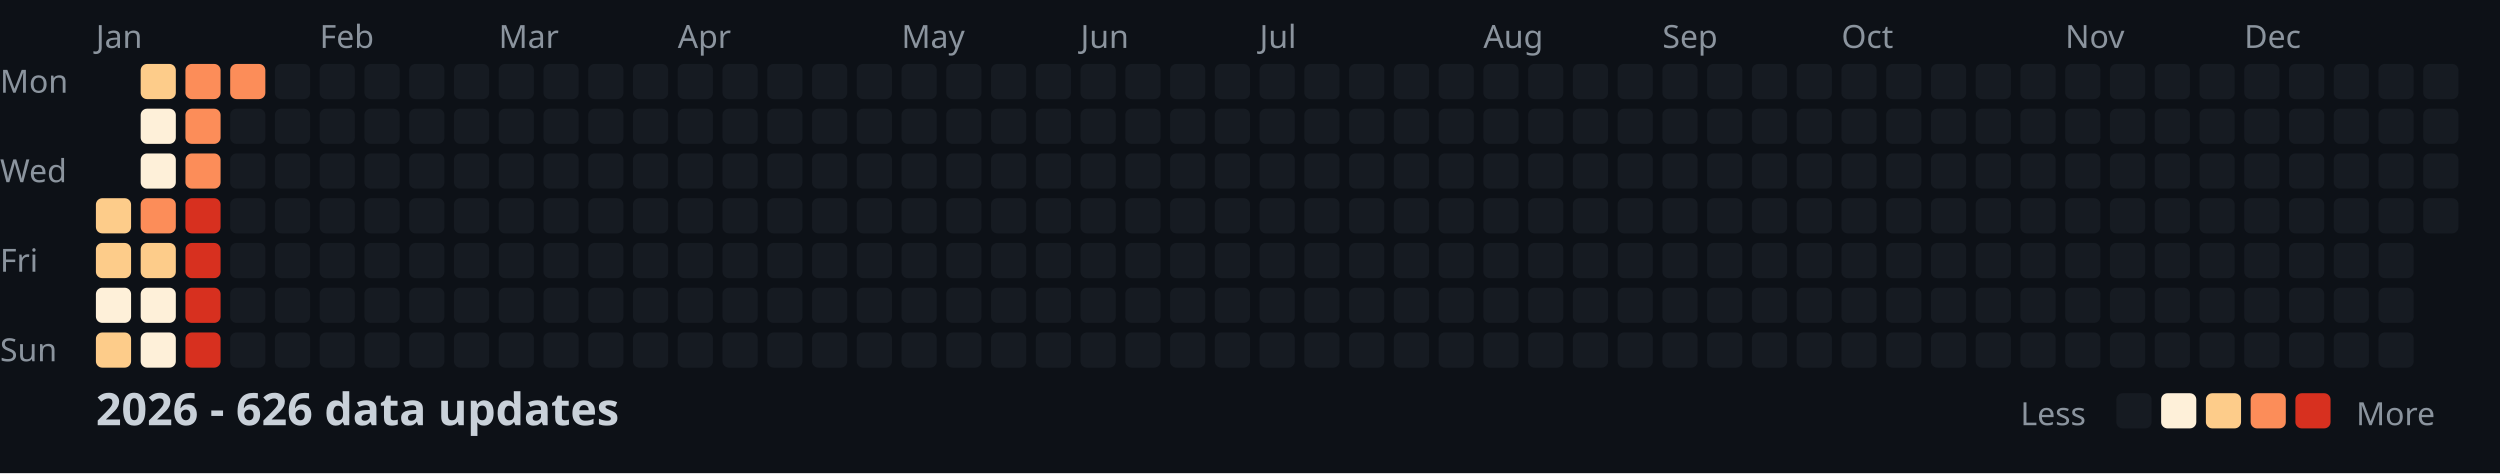
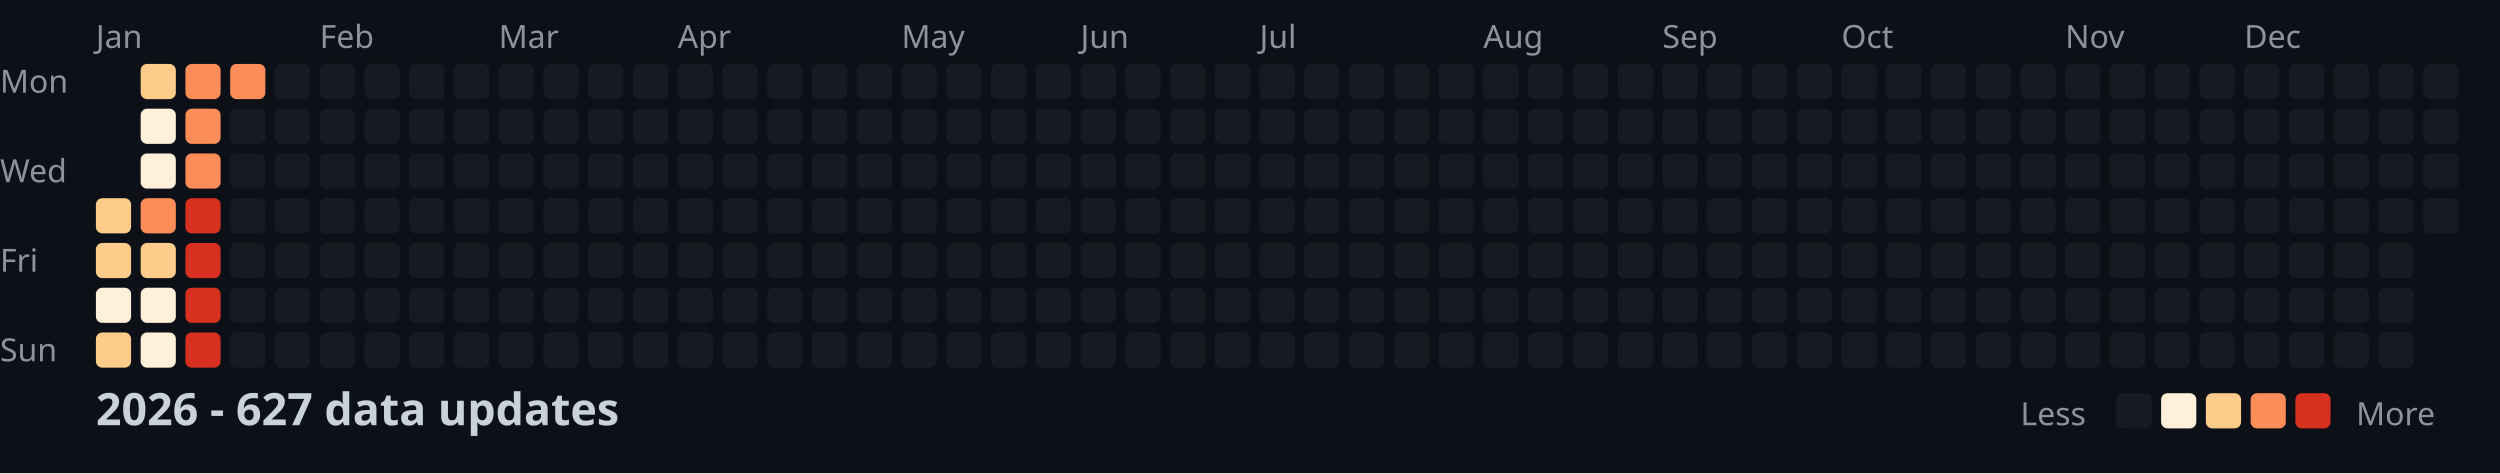
<svg xmlns="http://www.w3.org/2000/svg" width="782" height="148">
  <style>
    .month { font: 10px sans-serif; fill: #8b949e; }
    .day { font: 10px sans-serif; fill: #8b949e; }
    .title { font: bold 14px sans-serif; fill: #c9d1d9; }
    .legend { font: 10px sans-serif; fill: #8b949e; }
  </style>
  <rect width="100%" height="100%" fill="#0d1117" />
  <text x="0" y="29" class="day">Mon</text>
  <text x="0" y="57" class="day">Wed</text>
  <text x="0" y="85" class="day">Fri</text>
  <text x="0" y="113" class="day">Sun</text>
  <text x="30" y="15" class="month">Jan</text>
  <text x="100" y="15" class="month">Feb</text>
  <text x="156" y="15" class="month">Mar</text>
  <text x="212" y="15" class="month">Apr</text>
  <text x="282" y="15" class="month">May</text>
  <text x="338" y="15" class="month">Jun</text>
  <text x="394" y="15" class="month">Jul</text>
  <text x="464" y="15" class="month">Aug</text>
  <text x="520" y="15" class="month">Sep</text>
  <text x="576" y="15" class="month">Oct</text>
  <text x="646" y="15" class="month">Nov</text>
  <text x="702" y="15" class="month">Dec</text>
  <rect x="30" y="62" width="11" height="11" fill="#fdcc8a" rx="2" />
  <rect x="30" y="76" width="11" height="11" fill="#fdcc8a" rx="2" />
  <rect x="30" y="90" width="11" height="11" fill="#fef0d9" rx="2" />
  <rect x="30" y="104" width="11" height="11" fill="#fdcc8a" rx="2" />
  <rect x="44" y="20" width="11" height="11" fill="#fdcc8a" rx="2" />
  <rect x="44" y="34" width="11" height="11" fill="#fef0d9" rx="2" />
  <rect x="44" y="48" width="11" height="11" fill="#fef0d9" rx="2" />
  <rect x="44" y="62" width="11" height="11" fill="#fc8d59" rx="2" />
  <rect x="44" y="76" width="11" height="11" fill="#fdcc8a" rx="2" />
  <rect x="44" y="90" width="11" height="11" fill="#fef0d9" rx="2" />
  <rect x="44" y="104" width="11" height="11" fill="#fef0d9" rx="2" />
  <rect x="58" y="20" width="11" height="11" fill="#fc8d59" rx="2" />
  <rect x="58" y="34" width="11" height="11" fill="#fc8d59" rx="2" />
  <rect x="58" y="48" width="11" height="11" fill="#fc8d59" rx="2" />
  <rect x="58" y="62" width="11" height="11" fill="#d7301f" rx="2" />
  <rect x="58" y="76" width="11" height="11" fill="#d7301f" rx="2" />
  <rect x="58" y="90" width="11" height="11" fill="#d7301f" rx="2" />
  <rect x="58" y="104" width="11" height="11" fill="#d7301f" rx="2" />
  <rect x="72" y="20" width="11" height="11" fill="#fc8d59" rx="2" />
  <rect x="72" y="34" width="11" height="11" fill="#161b22" rx="2" />
  <rect x="72" y="48" width="11" height="11" fill="#161b22" rx="2" />
  <rect x="72" y="62" width="11" height="11" fill="#161b22" rx="2" />
  <rect x="72" y="76" width="11" height="11" fill="#161b22" rx="2" />
  <rect x="72" y="90" width="11" height="11" fill="#161b22" rx="2" />
  <rect x="72" y="104" width="11" height="11" fill="#161b22" rx="2" />
  <rect x="86" y="20" width="11" height="11" fill="#161b22" rx="2" />
  <rect x="86" y="34" width="11" height="11" fill="#161b22" rx="2" />
  <rect x="86" y="48" width="11" height="11" fill="#161b22" rx="2" />
  <rect x="86" y="62" width="11" height="11" fill="#161b22" rx="2" />
  <rect x="86" y="76" width="11" height="11" fill="#161b22" rx="2" />
  <rect x="86" y="90" width="11" height="11" fill="#161b22" rx="2" />
  <rect x="86" y="104" width="11" height="11" fill="#161b22" rx="2" />
  <rect x="100" y="20" width="11" height="11" fill="#161b22" rx="2" />
  <rect x="100" y="34" width="11" height="11" fill="#161b22" rx="2" />
  <rect x="100" y="48" width="11" height="11" fill="#161b22" rx="2" />
  <rect x="100" y="62" width="11" height="11" fill="#161b22" rx="2" />
  <rect x="100" y="76" width="11" height="11" fill="#161b22" rx="2" />
  <rect x="100" y="90" width="11" height="11" fill="#161b22" rx="2" />
  <rect x="100" y="104" width="11" height="11" fill="#161b22" rx="2" />
  <rect x="114" y="20" width="11" height="11" fill="#161b22" rx="2" />
  <rect x="114" y="34" width="11" height="11" fill="#161b22" rx="2" />
  <rect x="114" y="48" width="11" height="11" fill="#161b22" rx="2" />
  <rect x="114" y="62" width="11" height="11" fill="#161b22" rx="2" />
  <rect x="114" y="76" width="11" height="11" fill="#161b22" rx="2" />
  <rect x="114" y="90" width="11" height="11" fill="#161b22" rx="2" />
  <rect x="114" y="104" width="11" height="11" fill="#161b22" rx="2" />
  <rect x="128" y="20" width="11" height="11" fill="#161b22" rx="2" />
  <rect x="128" y="34" width="11" height="11" fill="#161b22" rx="2" />
  <rect x="128" y="48" width="11" height="11" fill="#161b22" rx="2" />
  <rect x="128" y="62" width="11" height="11" fill="#161b22" rx="2" />
  <rect x="128" y="76" width="11" height="11" fill="#161b22" rx="2" />
  <rect x="128" y="90" width="11" height="11" fill="#161b22" rx="2" />
  <rect x="128" y="104" width="11" height="11" fill="#161b22" rx="2" />
  <rect x="142" y="20" width="11" height="11" fill="#161b22" rx="2" />
  <rect x="142" y="34" width="11" height="11" fill="#161b22" rx="2" />
  <rect x="142" y="48" width="11" height="11" fill="#161b22" rx="2" />
  <rect x="142" y="62" width="11" height="11" fill="#161b22" rx="2" />
  <rect x="142" y="76" width="11" height="11" fill="#161b22" rx="2" />
  <rect x="142" y="90" width="11" height="11" fill="#161b22" rx="2" />
  <rect x="142" y="104" width="11" height="11" fill="#161b22" rx="2" />
  <rect x="156" y="20" width="11" height="11" fill="#161b22" rx="2" />
  <rect x="156" y="34" width="11" height="11" fill="#161b22" rx="2" />
  <rect x="156" y="48" width="11" height="11" fill="#161b22" rx="2" />
  <rect x="156" y="62" width="11" height="11" fill="#161b22" rx="2" />
  <rect x="156" y="76" width="11" height="11" fill="#161b22" rx="2" />
  <rect x="156" y="90" width="11" height="11" fill="#161b22" rx="2" />
  <rect x="156" y="104" width="11" height="11" fill="#161b22" rx="2" />
  <rect x="170" y="20" width="11" height="11" fill="#161b22" rx="2" />
  <rect x="170" y="34" width="11" height="11" fill="#161b22" rx="2" />
  <rect x="170" y="48" width="11" height="11" fill="#161b22" rx="2" />
  <rect x="170" y="62" width="11" height="11" fill="#161b22" rx="2" />
  <rect x="170" y="76" width="11" height="11" fill="#161b22" rx="2" />
  <rect x="170" y="90" width="11" height="11" fill="#161b22" rx="2" />
  <rect x="170" y="104" width="11" height="11" fill="#161b22" rx="2" />
  <rect x="184" y="20" width="11" height="11" fill="#161b22" rx="2" />
  <rect x="184" y="34" width="11" height="11" fill="#161b22" rx="2" />
  <rect x="184" y="48" width="11" height="11" fill="#161b22" rx="2" />
  <rect x="184" y="62" width="11" height="11" fill="#161b22" rx="2" />
  <rect x="184" y="76" width="11" height="11" fill="#161b22" rx="2" />
  <rect x="184" y="90" width="11" height="11" fill="#161b22" rx="2" />
  <rect x="184" y="104" width="11" height="11" fill="#161b22" rx="2" />
  <rect x="198" y="20" width="11" height="11" fill="#161b22" rx="2" />
  <rect x="198" y="34" width="11" height="11" fill="#161b22" rx="2" />
  <rect x="198" y="48" width="11" height="11" fill="#161b22" rx="2" />
  <rect x="198" y="62" width="11" height="11" fill="#161b22" rx="2" />
  <rect x="198" y="76" width="11" height="11" fill="#161b22" rx="2" />
  <rect x="198" y="90" width="11" height="11" fill="#161b22" rx="2" />
  <rect x="198" y="104" width="11" height="11" fill="#161b22" rx="2" />
  <rect x="212" y="20" width="11" height="11" fill="#161b22" rx="2" />
  <rect x="212" y="34" width="11" height="11" fill="#161b22" rx="2" />
  <rect x="212" y="48" width="11" height="11" fill="#161b22" rx="2" />
  <rect x="212" y="62" width="11" height="11" fill="#161b22" rx="2" />
  <rect x="212" y="76" width="11" height="11" fill="#161b22" rx="2" />
  <rect x="212" y="90" width="11" height="11" fill="#161b22" rx="2" />
  <rect x="212" y="104" width="11" height="11" fill="#161b22" rx="2" />
  <rect x="226" y="20" width="11" height="11" fill="#161b22" rx="2" />
  <rect x="226" y="34" width="11" height="11" fill="#161b22" rx="2" />
  <rect x="226" y="48" width="11" height="11" fill="#161b22" rx="2" />
  <rect x="226" y="62" width="11" height="11" fill="#161b22" rx="2" />
  <rect x="226" y="76" width="11" height="11" fill="#161b22" rx="2" />
  <rect x="226" y="90" width="11" height="11" fill="#161b22" rx="2" />
  <rect x="226" y="104" width="11" height="11" fill="#161b22" rx="2" />
  <rect x="240" y="20" width="11" height="11" fill="#161b22" rx="2" />
  <rect x="240" y="34" width="11" height="11" fill="#161b22" rx="2" />
  <rect x="240" y="48" width="11" height="11" fill="#161b22" rx="2" />
  <rect x="240" y="62" width="11" height="11" fill="#161b22" rx="2" />
  <rect x="240" y="76" width="11" height="11" fill="#161b22" rx="2" />
  <rect x="240" y="90" width="11" height="11" fill="#161b22" rx="2" />
  <rect x="240" y="104" width="11" height="11" fill="#161b22" rx="2" />
  <rect x="254" y="20" width="11" height="11" fill="#161b22" rx="2" />
  <rect x="254" y="34" width="11" height="11" fill="#161b22" rx="2" />
  <rect x="254" y="48" width="11" height="11" fill="#161b22" rx="2" />
  <rect x="254" y="62" width="11" height="11" fill="#161b22" rx="2" />
  <rect x="254" y="76" width="11" height="11" fill="#161b22" rx="2" />
  <rect x="254" y="90" width="11" height="11" fill="#161b22" rx="2" />
  <rect x="254" y="104" width="11" height="11" fill="#161b22" rx="2" />
  <rect x="268" y="20" width="11" height="11" fill="#161b22" rx="2" />
  <rect x="268" y="34" width="11" height="11" fill="#161b22" rx="2" />
  <rect x="268" y="48" width="11" height="11" fill="#161b22" rx="2" />
  <rect x="268" y="62" width="11" height="11" fill="#161b22" rx="2" />
  <rect x="268" y="76" width="11" height="11" fill="#161b22" rx="2" />
  <rect x="268" y="90" width="11" height="11" fill="#161b22" rx="2" />
  <rect x="268" y="104" width="11" height="11" fill="#161b22" rx="2" />
  <rect x="282" y="20" width="11" height="11" fill="#161b22" rx="2" />
  <rect x="282" y="34" width="11" height="11" fill="#161b22" rx="2" />
  <rect x="282" y="48" width="11" height="11" fill="#161b22" rx="2" />
  <rect x="282" y="62" width="11" height="11" fill="#161b22" rx="2" />
  <rect x="282" y="76" width="11" height="11" fill="#161b22" rx="2" />
  <rect x="282" y="90" width="11" height="11" fill="#161b22" rx="2" />
  <rect x="282" y="104" width="11" height="11" fill="#161b22" rx="2" />
  <rect x="296" y="20" width="11" height="11" fill="#161b22" rx="2" />
  <rect x="296" y="34" width="11" height="11" fill="#161b22" rx="2" />
  <rect x="296" y="48" width="11" height="11" fill="#161b22" rx="2" />
  <rect x="296" y="62" width="11" height="11" fill="#161b22" rx="2" />
  <rect x="296" y="76" width="11" height="11" fill="#161b22" rx="2" />
  <rect x="296" y="90" width="11" height="11" fill="#161b22" rx="2" />
  <rect x="296" y="104" width="11" height="11" fill="#161b22" rx="2" />
  <rect x="310" y="20" width="11" height="11" fill="#161b22" rx="2" />
  <rect x="310" y="34" width="11" height="11" fill="#161b22" rx="2" />
  <rect x="310" y="48" width="11" height="11" fill="#161b22" rx="2" />
  <rect x="310" y="62" width="11" height="11" fill="#161b22" rx="2" />
  <rect x="310" y="76" width="11" height="11" fill="#161b22" rx="2" />
  <rect x="310" y="90" width="11" height="11" fill="#161b22" rx="2" />
  <rect x="310" y="104" width="11" height="11" fill="#161b22" rx="2" />
  <rect x="324" y="20" width="11" height="11" fill="#161b22" rx="2" />
  <rect x="324" y="34" width="11" height="11" fill="#161b22" rx="2" />
  <rect x="324" y="48" width="11" height="11" fill="#161b22" rx="2" />
  <rect x="324" y="62" width="11" height="11" fill="#161b22" rx="2" />
  <rect x="324" y="76" width="11" height="11" fill="#161b22" rx="2" />
  <rect x="324" y="90" width="11" height="11" fill="#161b22" rx="2" />
  <rect x="324" y="104" width="11" height="11" fill="#161b22" rx="2" />
  <rect x="338" y="20" width="11" height="11" fill="#161b22" rx="2" />
  <rect x="338" y="34" width="11" height="11" fill="#161b22" rx="2" />
  <rect x="338" y="48" width="11" height="11" fill="#161b22" rx="2" />
  <rect x="338" y="62" width="11" height="11" fill="#161b22" rx="2" />
  <rect x="338" y="76" width="11" height="11" fill="#161b22" rx="2" />
  <rect x="338" y="90" width="11" height="11" fill="#161b22" rx="2" />
  <rect x="338" y="104" width="11" height="11" fill="#161b22" rx="2" />
  <rect x="352" y="20" width="11" height="11" fill="#161b22" rx="2" />
  <rect x="352" y="34" width="11" height="11" fill="#161b22" rx="2" />
  <rect x="352" y="48" width="11" height="11" fill="#161b22" rx="2" />
  <rect x="352" y="62" width="11" height="11" fill="#161b22" rx="2" />
  <rect x="352" y="76" width="11" height="11" fill="#161b22" rx="2" />
  <rect x="352" y="90" width="11" height="11" fill="#161b22" rx="2" />
  <rect x="352" y="104" width="11" height="11" fill="#161b22" rx="2" />
  <rect x="366" y="20" width="11" height="11" fill="#161b22" rx="2" />
  <rect x="366" y="34" width="11" height="11" fill="#161b22" rx="2" />
  <rect x="366" y="48" width="11" height="11" fill="#161b22" rx="2" />
  <rect x="366" y="62" width="11" height="11" fill="#161b22" rx="2" />
  <rect x="366" y="76" width="11" height="11" fill="#161b22" rx="2" />
  <rect x="366" y="90" width="11" height="11" fill="#161b22" rx="2" />
  <rect x="366" y="104" width="11" height="11" fill="#161b22" rx="2" />
  <rect x="380" y="20" width="11" height="11" fill="#161b22" rx="2" />
  <rect x="380" y="34" width="11" height="11" fill="#161b22" rx="2" />
  <rect x="380" y="48" width="11" height="11" fill="#161b22" rx="2" />
  <rect x="380" y="62" width="11" height="11" fill="#161b22" rx="2" />
  <rect x="380" y="76" width="11" height="11" fill="#161b22" rx="2" />
  <rect x="380" y="90" width="11" height="11" fill="#161b22" rx="2" />
  <rect x="380" y="104" width="11" height="11" fill="#161b22" rx="2" />
  <rect x="394" y="20" width="11" height="11" fill="#161b22" rx="2" />
  <rect x="394" y="34" width="11" height="11" fill="#161b22" rx="2" />
  <rect x="394" y="48" width="11" height="11" fill="#161b22" rx="2" />
  <rect x="394" y="62" width="11" height="11" fill="#161b22" rx="2" />
  <rect x="394" y="76" width="11" height="11" fill="#161b22" rx="2" />
  <rect x="394" y="90" width="11" height="11" fill="#161b22" rx="2" />
  <rect x="394" y="104" width="11" height="11" fill="#161b22" rx="2" />
  <rect x="408" y="20" width="11" height="11" fill="#161b22" rx="2" />
  <rect x="408" y="34" width="11" height="11" fill="#161b22" rx="2" />
  <rect x="408" y="48" width="11" height="11" fill="#161b22" rx="2" />
  <rect x="408" y="62" width="11" height="11" fill="#161b22" rx="2" />
  <rect x="408" y="76" width="11" height="11" fill="#161b22" rx="2" />
  <rect x="408" y="90" width="11" height="11" fill="#161b22" rx="2" />
  <rect x="408" y="104" width="11" height="11" fill="#161b22" rx="2" />
  <rect x="422" y="20" width="11" height="11" fill="#161b22" rx="2" />
  <rect x="422" y="34" width="11" height="11" fill="#161b22" rx="2" />
  <rect x="422" y="48" width="11" height="11" fill="#161b22" rx="2" />
  <rect x="422" y="62" width="11" height="11" fill="#161b22" rx="2" />
  <rect x="422" y="76" width="11" height="11" fill="#161b22" rx="2" />
  <rect x="422" y="90" width="11" height="11" fill="#161b22" rx="2" />
  <rect x="422" y="104" width="11" height="11" fill="#161b22" rx="2" />
  <rect x="436" y="20" width="11" height="11" fill="#161b22" rx="2" />
  <rect x="436" y="34" width="11" height="11" fill="#161b22" rx="2" />
  <rect x="436" y="48" width="11" height="11" fill="#161b22" rx="2" />
  <rect x="436" y="62" width="11" height="11" fill="#161b22" rx="2" />
  <rect x="436" y="76" width="11" height="11" fill="#161b22" rx="2" />
  <rect x="436" y="90" width="11" height="11" fill="#161b22" rx="2" />
  <rect x="436" y="104" width="11" height="11" fill="#161b22" rx="2" />
  <rect x="450" y="20" width="11" height="11" fill="#161b22" rx="2" />
  <rect x="450" y="34" width="11" height="11" fill="#161b22" rx="2" />
  <rect x="450" y="48" width="11" height="11" fill="#161b22" rx="2" />
  <rect x="450" y="62" width="11" height="11" fill="#161b22" rx="2" />
  <rect x="450" y="76" width="11" height="11" fill="#161b22" rx="2" />
  <rect x="450" y="90" width="11" height="11" fill="#161b22" rx="2" />
  <rect x="450" y="104" width="11" height="11" fill="#161b22" rx="2" />
  <rect x="464" y="20" width="11" height="11" fill="#161b22" rx="2" />
  <rect x="464" y="34" width="11" height="11" fill="#161b22" rx="2" />
  <rect x="464" y="48" width="11" height="11" fill="#161b22" rx="2" />
  <rect x="464" y="62" width="11" height="11" fill="#161b22" rx="2" />
  <rect x="464" y="76" width="11" height="11" fill="#161b22" rx="2" />
  <rect x="464" y="90" width="11" height="11" fill="#161b22" rx="2" />
  <rect x="464" y="104" width="11" height="11" fill="#161b22" rx="2" />
  <rect x="478" y="20" width="11" height="11" fill="#161b22" rx="2" />
  <rect x="478" y="34" width="11" height="11" fill="#161b22" rx="2" />
  <rect x="478" y="48" width="11" height="11" fill="#161b22" rx="2" />
  <rect x="478" y="62" width="11" height="11" fill="#161b22" rx="2" />
  <rect x="478" y="76" width="11" height="11" fill="#161b22" rx="2" />
  <rect x="478" y="90" width="11" height="11" fill="#161b22" rx="2" />
  <rect x="478" y="104" width="11" height="11" fill="#161b22" rx="2" />
  <rect x="492" y="20" width="11" height="11" fill="#161b22" rx="2" />
  <rect x="492" y="34" width="11" height="11" fill="#161b22" rx="2" />
  <rect x="492" y="48" width="11" height="11" fill="#161b22" rx="2" />
  <rect x="492" y="62" width="11" height="11" fill="#161b22" rx="2" />
  <rect x="492" y="76" width="11" height="11" fill="#161b22" rx="2" />
  <rect x="492" y="90" width="11" height="11" fill="#161b22" rx="2" />
  <rect x="492" y="104" width="11" height="11" fill="#161b22" rx="2" />
  <rect x="506" y="20" width="11" height="11" fill="#161b22" rx="2" />
  <rect x="506" y="34" width="11" height="11" fill="#161b22" rx="2" />
  <rect x="506" y="48" width="11" height="11" fill="#161b22" rx="2" />
  <rect x="506" y="62" width="11" height="11" fill="#161b22" rx="2" />
  <rect x="506" y="76" width="11" height="11" fill="#161b22" rx="2" />
  <rect x="506" y="90" width="11" height="11" fill="#161b22" rx="2" />
  <rect x="506" y="104" width="11" height="11" fill="#161b22" rx="2" />
  <rect x="520" y="20" width="11" height="11" fill="#161b22" rx="2" />
  <rect x="520" y="34" width="11" height="11" fill="#161b22" rx="2" />
  <rect x="520" y="48" width="11" height="11" fill="#161b22" rx="2" />
  <rect x="520" y="62" width="11" height="11" fill="#161b22" rx="2" />
  <rect x="520" y="76" width="11" height="11" fill="#161b22" rx="2" />
  <rect x="520" y="90" width="11" height="11" fill="#161b22" rx="2" />
  <rect x="520" y="104" width="11" height="11" fill="#161b22" rx="2" />
  <rect x="534" y="20" width="11" height="11" fill="#161b22" rx="2" />
  <rect x="534" y="34" width="11" height="11" fill="#161b22" rx="2" />
  <rect x="534" y="48" width="11" height="11" fill="#161b22" rx="2" />
  <rect x="534" y="62" width="11" height="11" fill="#161b22" rx="2" />
  <rect x="534" y="76" width="11" height="11" fill="#161b22" rx="2" />
  <rect x="534" y="90" width="11" height="11" fill="#161b22" rx="2" />
  <rect x="534" y="104" width="11" height="11" fill="#161b22" rx="2" />
  <rect x="548" y="20" width="11" height="11" fill="#161b22" rx="2" />
  <rect x="548" y="34" width="11" height="11" fill="#161b22" rx="2" />
  <rect x="548" y="48" width="11" height="11" fill="#161b22" rx="2" />
  <rect x="548" y="62" width="11" height="11" fill="#161b22" rx="2" />
  <rect x="548" y="76" width="11" height="11" fill="#161b22" rx="2" />
  <rect x="548" y="90" width="11" height="11" fill="#161b22" rx="2" />
  <rect x="548" y="104" width="11" height="11" fill="#161b22" rx="2" />
  <rect x="562" y="20" width="11" height="11" fill="#161b22" rx="2" />
  <rect x="562" y="34" width="11" height="11" fill="#161b22" rx="2" />
  <rect x="562" y="48" width="11" height="11" fill="#161b22" rx="2" />
  <rect x="562" y="62" width="11" height="11" fill="#161b22" rx="2" />
  <rect x="562" y="76" width="11" height="11" fill="#161b22" rx="2" />
  <rect x="562" y="90" width="11" height="11" fill="#161b22" rx="2" />
  <rect x="562" y="104" width="11" height="11" fill="#161b22" rx="2" />
  <rect x="576" y="20" width="11" height="11" fill="#161b22" rx="2" />
  <rect x="576" y="34" width="11" height="11" fill="#161b22" rx="2" />
  <rect x="576" y="48" width="11" height="11" fill="#161b22" rx="2" />
  <rect x="576" y="62" width="11" height="11" fill="#161b22" rx="2" />
  <rect x="576" y="76" width="11" height="11" fill="#161b22" rx="2" />
  <rect x="576" y="90" width="11" height="11" fill="#161b22" rx="2" />
  <rect x="576" y="104" width="11" height="11" fill="#161b22" rx="2" />
  <rect x="590" y="20" width="11" height="11" fill="#161b22" rx="2" />
  <rect x="590" y="34" width="11" height="11" fill="#161b22" rx="2" />
  <rect x="590" y="48" width="11" height="11" fill="#161b22" rx="2" />
  <rect x="590" y="62" width="11" height="11" fill="#161b22" rx="2" />
  <rect x="590" y="76" width="11" height="11" fill="#161b22" rx="2" />
  <rect x="590" y="90" width="11" height="11" fill="#161b22" rx="2" />
  <rect x="590" y="104" width="11" height="11" fill="#161b22" rx="2" />
  <rect x="604" y="20" width="11" height="11" fill="#161b22" rx="2" />
  <rect x="604" y="34" width="11" height="11" fill="#161b22" rx="2" />
  <rect x="604" y="48" width="11" height="11" fill="#161b22" rx="2" />
  <rect x="604" y="62" width="11" height="11" fill="#161b22" rx="2" />
  <rect x="604" y="76" width="11" height="11" fill="#161b22" rx="2" />
  <rect x="604" y="90" width="11" height="11" fill="#161b22" rx="2" />
  <rect x="604" y="104" width="11" height="11" fill="#161b22" rx="2" />
  <rect x="618" y="20" width="11" height="11" fill="#161b22" rx="2" />
  <rect x="618" y="34" width="11" height="11" fill="#161b22" rx="2" />
  <rect x="618" y="48" width="11" height="11" fill="#161b22" rx="2" />
  <rect x="618" y="62" width="11" height="11" fill="#161b22" rx="2" />
  <rect x="618" y="76" width="11" height="11" fill="#161b22" rx="2" />
  <rect x="618" y="90" width="11" height="11" fill="#161b22" rx="2" />
  <rect x="618" y="104" width="11" height="11" fill="#161b22" rx="2" />
  <rect x="632" y="20" width="11" height="11" fill="#161b22" rx="2" />
  <rect x="632" y="34" width="11" height="11" fill="#161b22" rx="2" />
  <rect x="632" y="48" width="11" height="11" fill="#161b22" rx="2" />
  <rect x="632" y="62" width="11" height="11" fill="#161b22" rx="2" />
  <rect x="632" y="76" width="11" height="11" fill="#161b22" rx="2" />
  <rect x="632" y="90" width="11" height="11" fill="#161b22" rx="2" />
  <rect x="632" y="104" width="11" height="11" fill="#161b22" rx="2" />
  <rect x="646" y="20" width="11" height="11" fill="#161b22" rx="2" />
  <rect x="646" y="34" width="11" height="11" fill="#161b22" rx="2" />
  <rect x="646" y="48" width="11" height="11" fill="#161b22" rx="2" />
  <rect x="646" y="62" width="11" height="11" fill="#161b22" rx="2" />
  <rect x="646" y="76" width="11" height="11" fill="#161b22" rx="2" />
  <rect x="646" y="90" width="11" height="11" fill="#161b22" rx="2" />
  <rect x="646" y="104" width="11" height="11" fill="#161b22" rx="2" />
  <rect x="660" y="20" width="11" height="11" fill="#161b22" rx="2" />
  <rect x="660" y="34" width="11" height="11" fill="#161b22" rx="2" />
  <rect x="660" y="48" width="11" height="11" fill="#161b22" rx="2" />
  <rect x="660" y="62" width="11" height="11" fill="#161b22" rx="2" />
  <rect x="660" y="76" width="11" height="11" fill="#161b22" rx="2" />
  <rect x="660" y="90" width="11" height="11" fill="#161b22" rx="2" />
  <rect x="660" y="104" width="11" height="11" fill="#161b22" rx="2" />
  <rect x="674" y="20" width="11" height="11" fill="#161b22" rx="2" />
  <rect x="674" y="34" width="11" height="11" fill="#161b22" rx="2" />
  <rect x="674" y="48" width="11" height="11" fill="#161b22" rx="2" />
  <rect x="674" y="62" width="11" height="11" fill="#161b22" rx="2" />
  <rect x="674" y="76" width="11" height="11" fill="#161b22" rx="2" />
  <rect x="674" y="90" width="11" height="11" fill="#161b22" rx="2" />
  <rect x="674" y="104" width="11" height="11" fill="#161b22" rx="2" />
  <rect x="688" y="20" width="11" height="11" fill="#161b22" rx="2" />
  <rect x="688" y="34" width="11" height="11" fill="#161b22" rx="2" />
  <rect x="688" y="48" width="11" height="11" fill="#161b22" rx="2" />
  <rect x="688" y="62" width="11" height="11" fill="#161b22" rx="2" />
  <rect x="688" y="76" width="11" height="11" fill="#161b22" rx="2" />
  <rect x="688" y="90" width="11" height="11" fill="#161b22" rx="2" />
  <rect x="688" y="104" width="11" height="11" fill="#161b22" rx="2" />
  <rect x="702" y="20" width="11" height="11" fill="#161b22" rx="2" />
  <rect x="702" y="34" width="11" height="11" fill="#161b22" rx="2" />
  <rect x="702" y="48" width="11" height="11" fill="#161b22" rx="2" />
  <rect x="702" y="62" width="11" height="11" fill="#161b22" rx="2" />
  <rect x="702" y="76" width="11" height="11" fill="#161b22" rx="2" />
  <rect x="702" y="90" width="11" height="11" fill="#161b22" rx="2" />
  <rect x="702" y="104" width="11" height="11" fill="#161b22" rx="2" />
  <rect x="716" y="20" width="11" height="11" fill="#161b22" rx="2" />
  <rect x="716" y="34" width="11" height="11" fill="#161b22" rx="2" />
  <rect x="716" y="48" width="11" height="11" fill="#161b22" rx="2" />
  <rect x="716" y="62" width="11" height="11" fill="#161b22" rx="2" />
  <rect x="716" y="76" width="11" height="11" fill="#161b22" rx="2" />
  <rect x="716" y="90" width="11" height="11" fill="#161b22" rx="2" />
  <rect x="716" y="104" width="11" height="11" fill="#161b22" rx="2" />
  <rect x="730" y="20" width="11" height="11" fill="#161b22" rx="2" />
  <rect x="730" y="34" width="11" height="11" fill="#161b22" rx="2" />
  <rect x="730" y="48" width="11" height="11" fill="#161b22" rx="2" />
  <rect x="730" y="62" width="11" height="11" fill="#161b22" rx="2" />
  <rect x="730" y="76" width="11" height="11" fill="#161b22" rx="2" />
  <rect x="730" y="90" width="11" height="11" fill="#161b22" rx="2" />
  <rect x="730" y="104" width="11" height="11" fill="#161b22" rx="2" />
  <rect x="744" y="20" width="11" height="11" fill="#161b22" rx="2" />
  <rect x="744" y="34" width="11" height="11" fill="#161b22" rx="2" />
  <rect x="744" y="48" width="11" height="11" fill="#161b22" rx="2" />
  <rect x="744" y="62" width="11" height="11" fill="#161b22" rx="2" />
  <rect x="744" y="76" width="11" height="11" fill="#161b22" rx="2" />
  <rect x="744" y="90" width="11" height="11" fill="#161b22" rx="2" />
  <rect x="744" y="104" width="11" height="11" fill="#161b22" rx="2" />
  <rect x="758" y="20" width="11" height="11" fill="#161b22" rx="2" />
  <rect x="758" y="34" width="11" height="11" fill="#161b22" rx="2" />
  <rect x="758" y="48" width="11" height="11" fill="#161b22" rx="2" />
  <rect x="758" y="62" width="11" height="11" fill="#161b22" rx="2" />
-   <text x="30" y="133" class="title">2026 - 626 data updates</text>
+   <text x="30" y="133" class="title">2026 - 627 data updates</text>
  <text x="632" y="133" class="legend">Less</text>
  <rect x="662" y="123" width="11" height="11" fill="#161b22" rx="2" />
  <rect x="676" y="123" width="11" height="11" fill="#fef0d9" rx="2" />
  <rect x="690" y="123" width="11" height="11" fill="#fdcc8a" rx="2" />
  <rect x="704" y="123" width="11" height="11" fill="#fc8d59" rx="2" />
  <rect x="718" y="123" width="11" height="11" fill="#d7301f" rx="2" />
  <text x="737" y="133" class="legend">More</text>
</svg>
